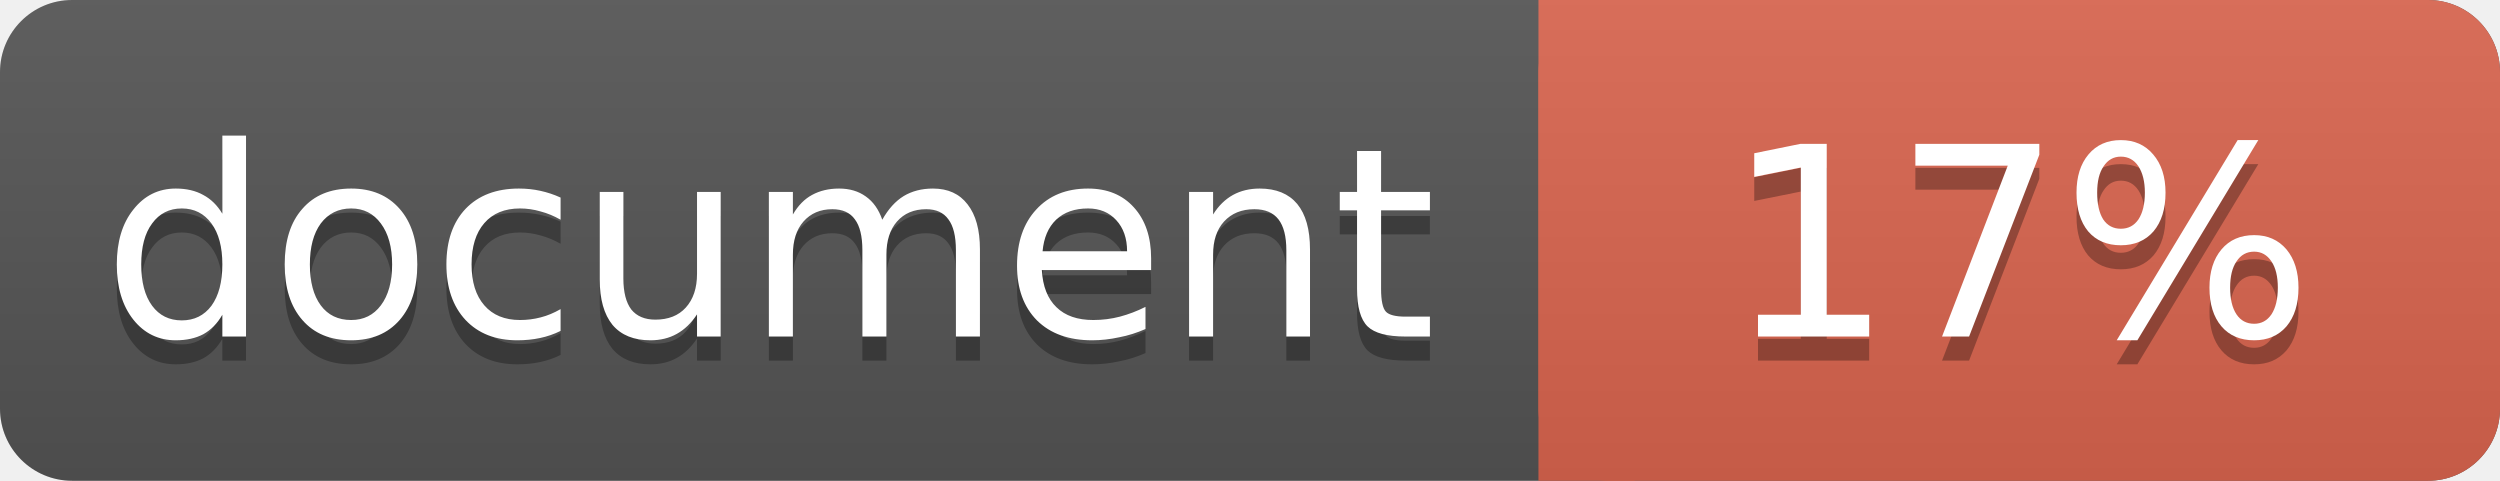
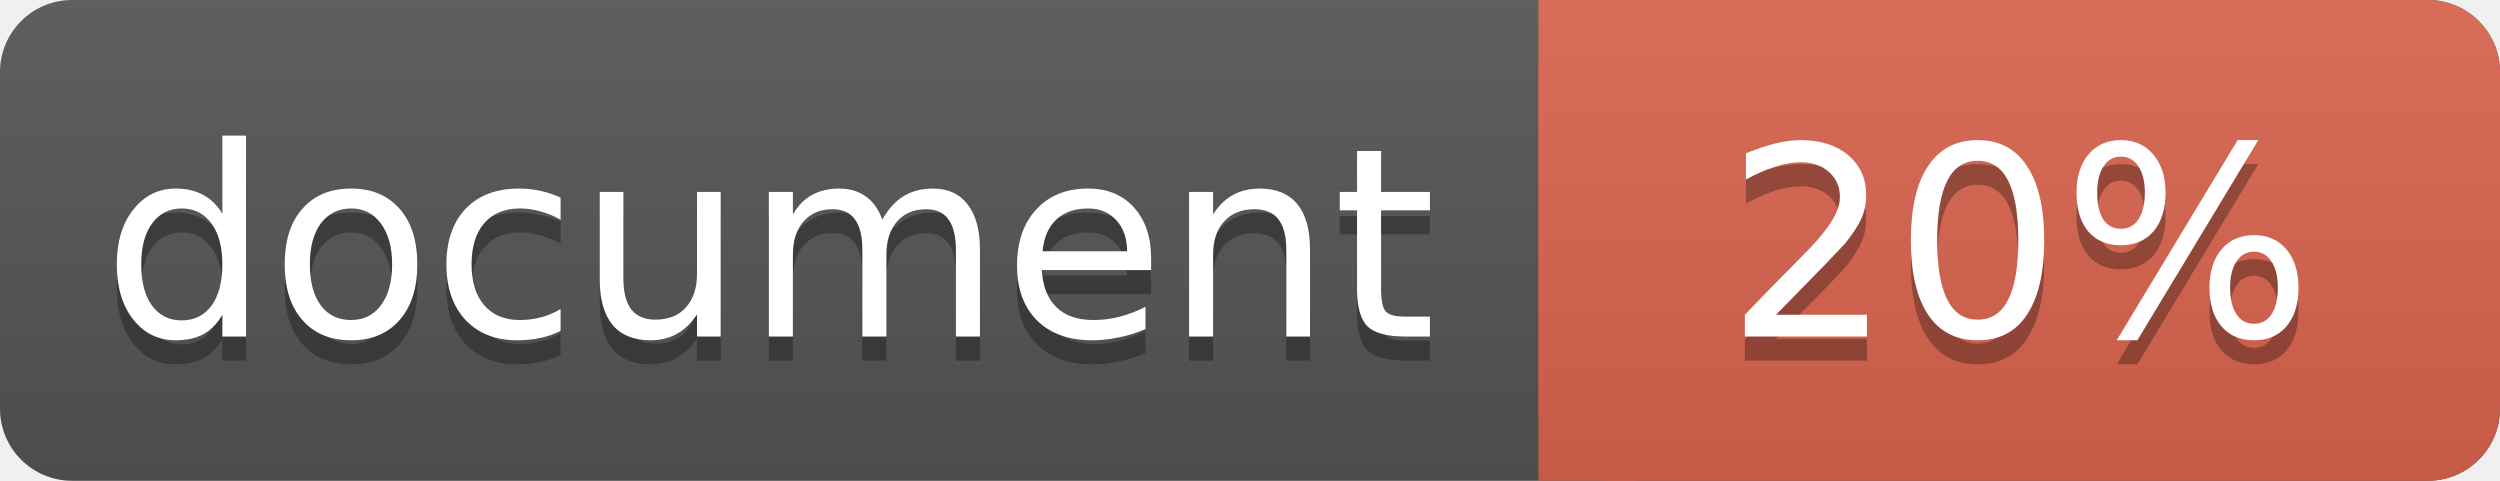
<svg xmlns="http://www.w3.org/2000/svg" width="104" height="20">
  <linearGradient id="a" x2="0" y2="100%">
    <stop offset="0" stop-color="#bbb" stop-opacity=".1" />
    <stop offset="1" stop-opacity=".1" />
  </linearGradient>
  <rect rx="3" width="104" height="20" fill="#555" />
  <rect rx="3" x="64" width="40" height="20" fill="#db654f" />
  <path fill="#db654f" d="M64 0h4v20h-4z" />
  <rect rx="3" width="104" height="20" fill="url(#a)" />
  <g fill="#fff" text-anchor="middle" font-family="DejaVu Sans,Verdana,Geneva,sans-serif" font-size="11">
    <text x="32" y="15" fill="#010101" fill-opacity=".3">document</text>
    <text x="32" y="14">document</text>
-     <text x="84" y="15" fill="#010101" fill-opacity=".3">17%</text>
-     <text x="84" y="14">17%</text>
+     <text x="84" y="15" fill="#010101" fill-opacity=".3">20%</text>
+     <text x="84" y="14">20%</text>
  </g>
</svg>
